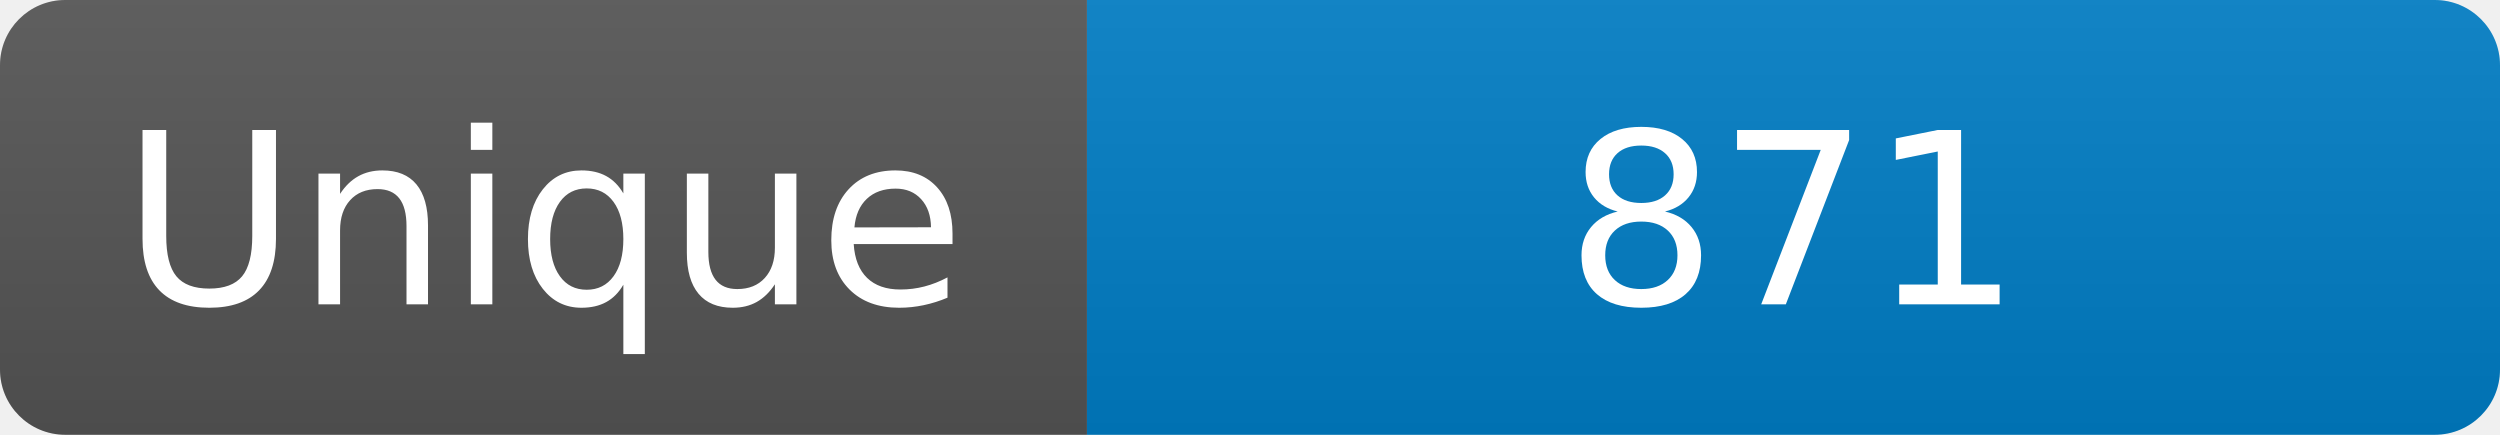
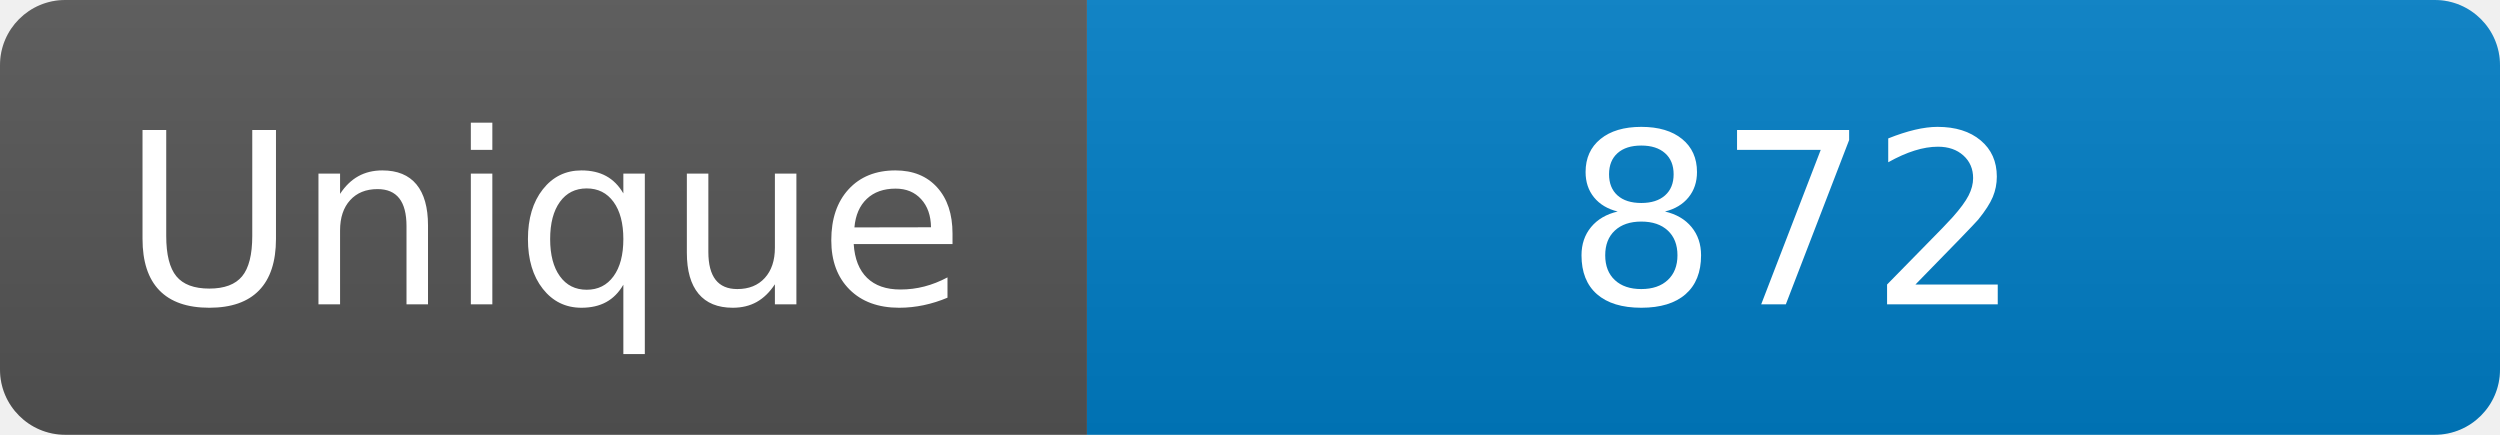
<svg xmlns="http://www.w3.org/2000/svg" width="115" height="20" role="img" aria-label="Maintained?: yes">
  <linearGradient id="s" x2="0" y2="100%">
    <stop offset="0" stop-color="#bbb" stop-opacity=".1" />
    <stop offset="1" stop-opacity=".1" />
  </linearGradient>
  <clipPath id="r">
    <rect width="115" height="20" rx="3" fill="#fff" />
  </clipPath>
  <g clip-path="url(#r)">
    <rect width="50" height="20" fill="#555" />
    <rect x="50" width="160" height="20" fill="#007ec6" />
    <rect width="115" height="20" fill="url(#s)" />
  </g>
  <g fill="#fff" text-anchor="middle" font-family="Verdana,Geneva,DejaVu Sans,sans-serif" font-size="110">
    <text x="250" y="140" transform="scale(.1)" fill="#fff">Unique</text>
-     <text x="825" y="140" transform="scale(.1)" fill="#fff">871</text>
+     <text x="825" y="140" transform="scale(.1)" fill="#fff">872</text>
  </g>
</svg>
